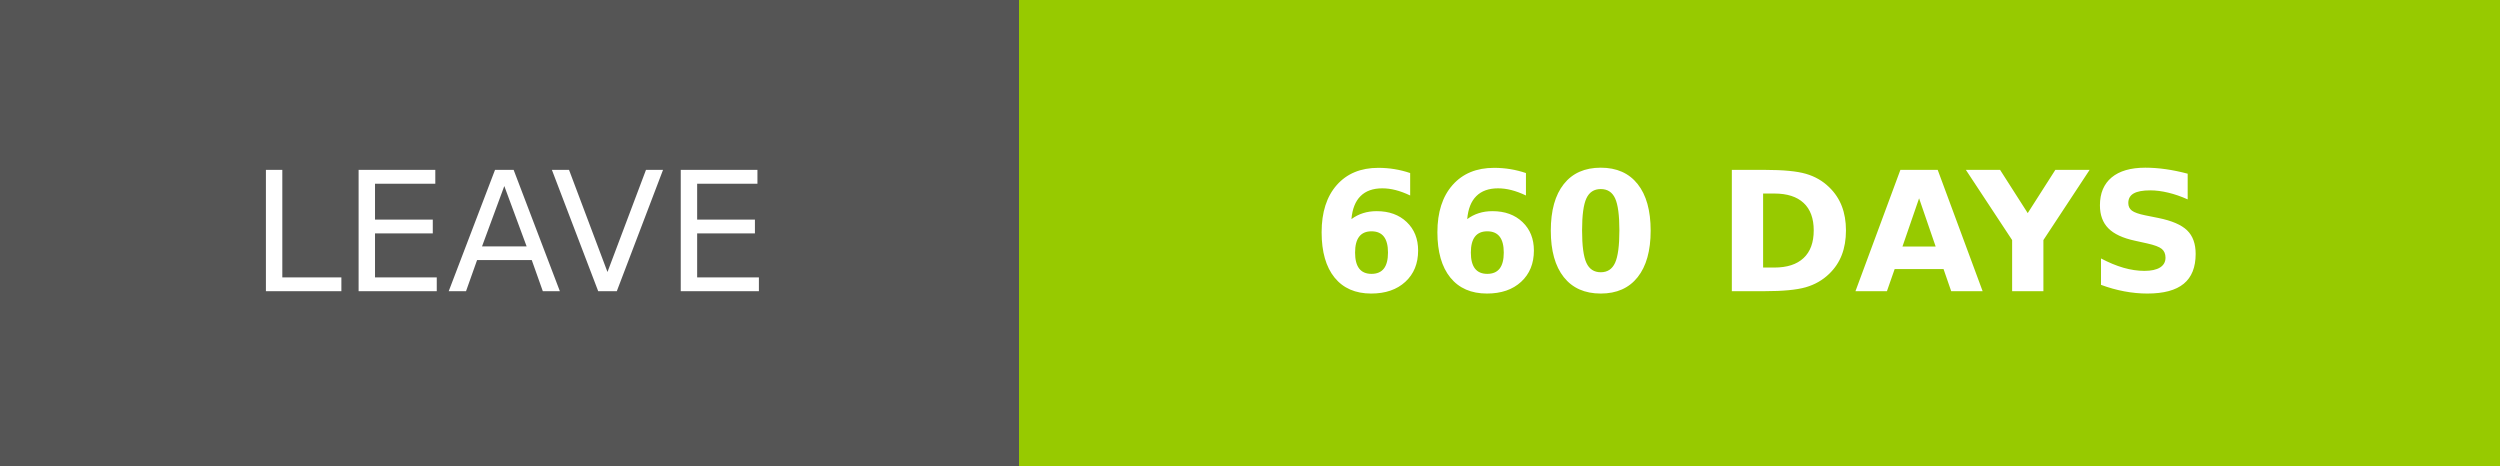
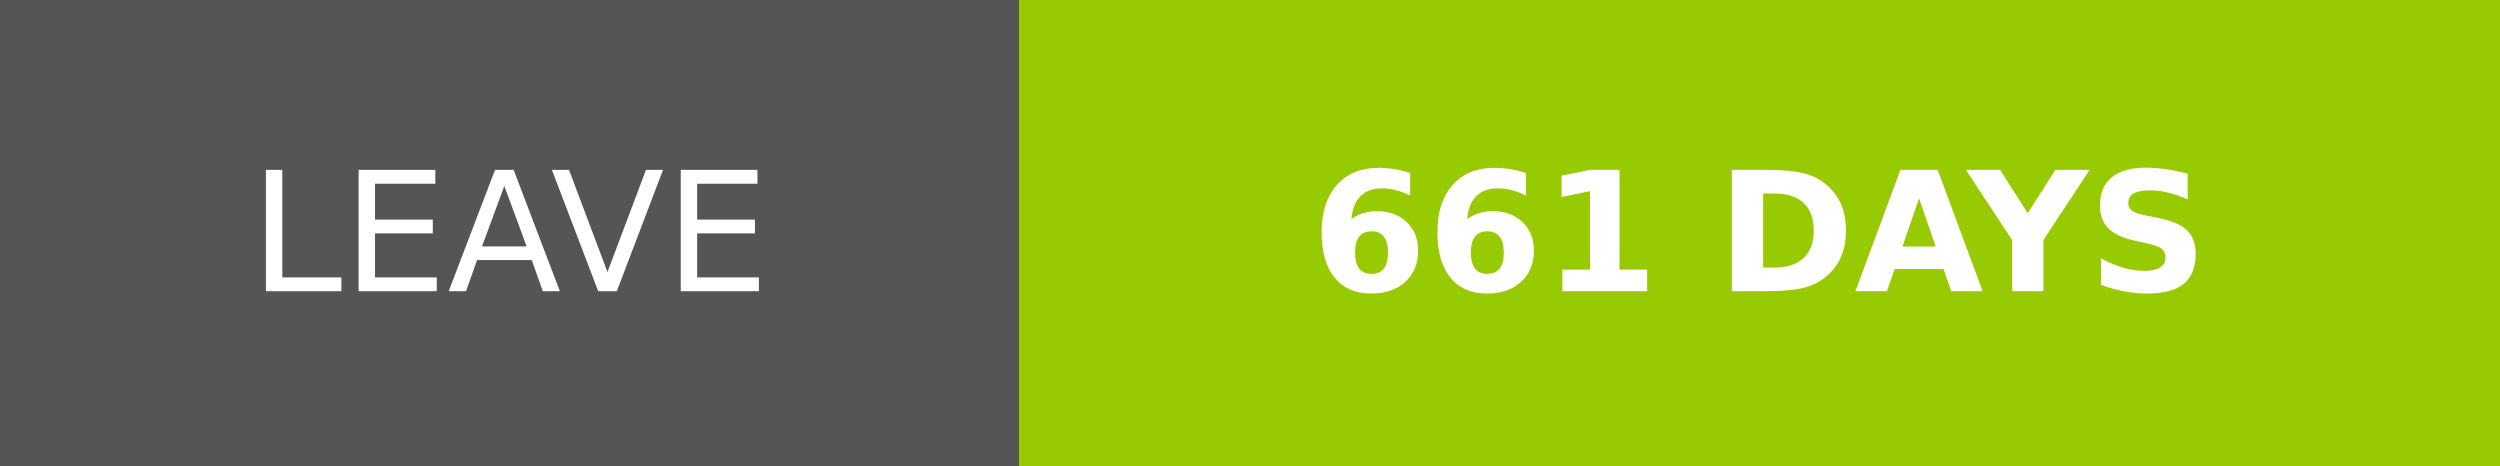
- <svg xmlns="http://www.w3.org/2000/svg" width="150.25" height="28" role="img" aria-label="LEAVE: 660 DAYS">
+ <svg xmlns="http://www.w3.org/2000/svg" width="150.25" height="28" role="img" aria-label="LEAVE: 661 DAYS">
  <g shape-rendering="crispEdges">
    <rect width="61.25" height="28" fill="#555" />
    <rect x="61.25" width="89" height="28" fill="#97ca00" />
  </g>
  <g fill="#fff" text-anchor="middle" font-family="Verdana,Geneva,DejaVu Sans,sans-serif" text-rendering="geometricPrecision" font-size="100">
    <text transform="scale(.1)" x="306.25" y="175" textLength="372.5" fill="#fff">LEAVE</text>
-     <text transform="scale(.1)" x="1057.5" y="175" textLength="650" fill="#fff" font-weight="bold">660 DAYS</text>
+     <text transform="scale(.1)" x="1057.5" y="175" textLength="650" fill="#fff" font-weight="bold">661 DAYS</text>
  </g>
</svg>
